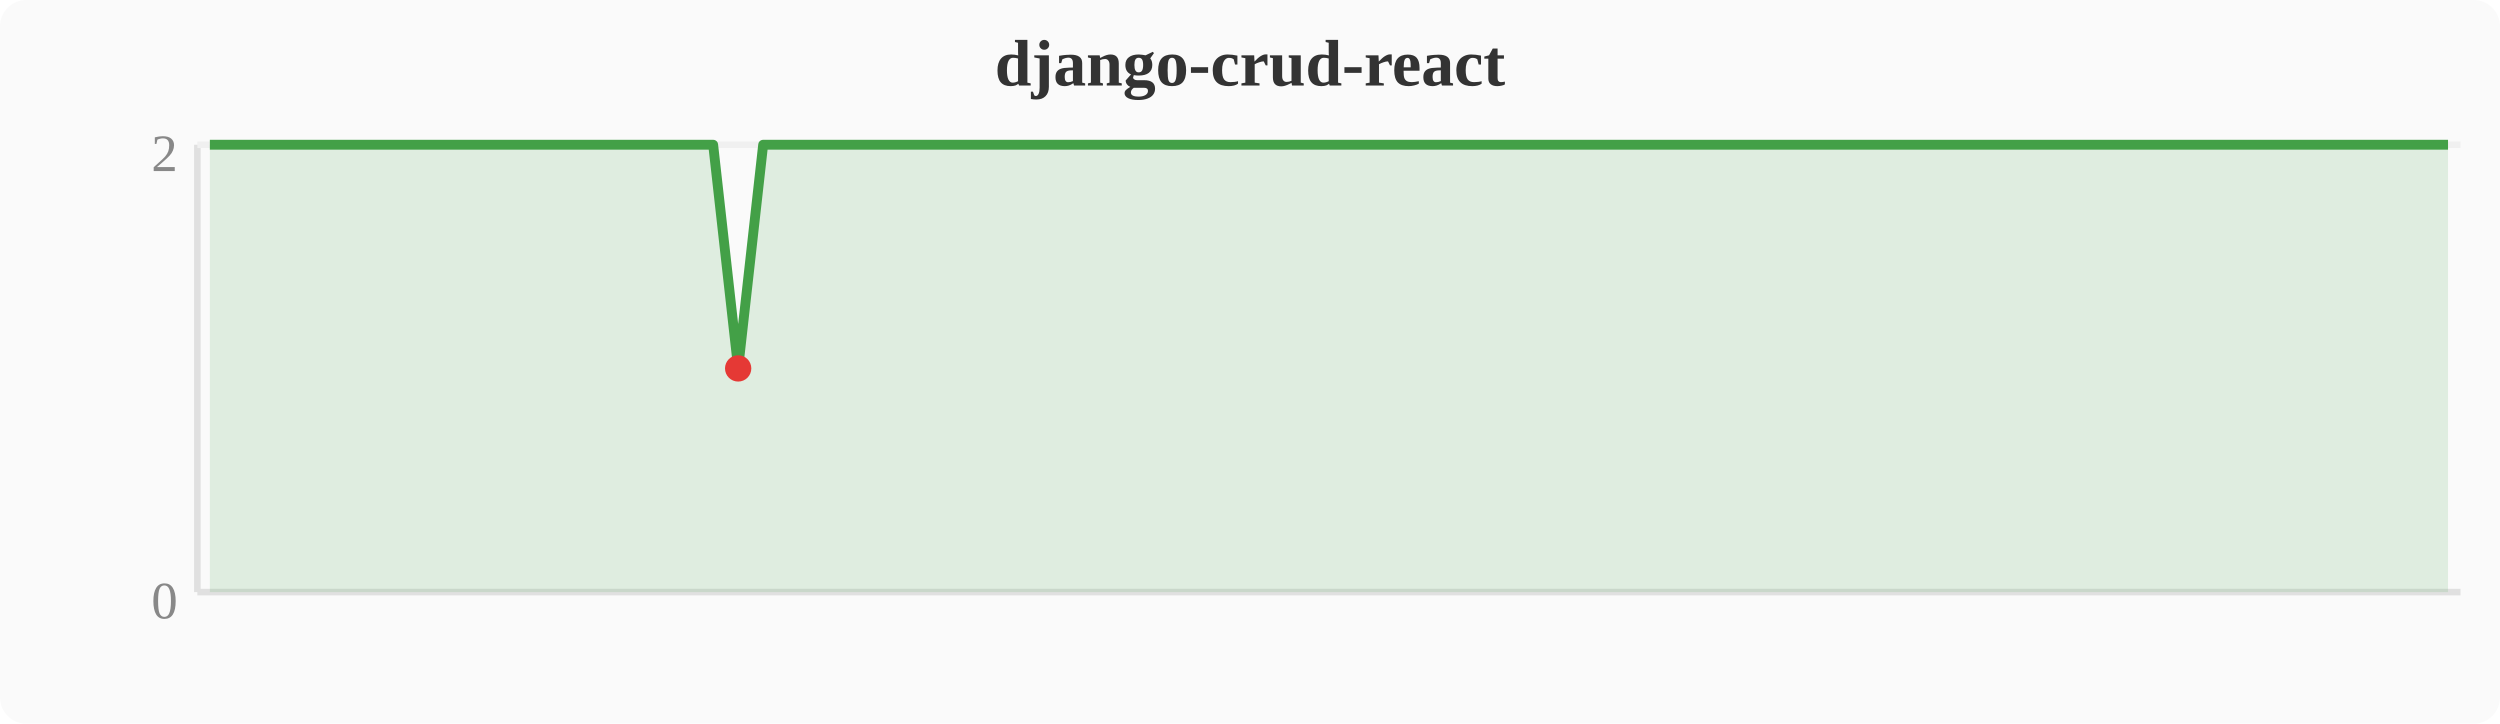
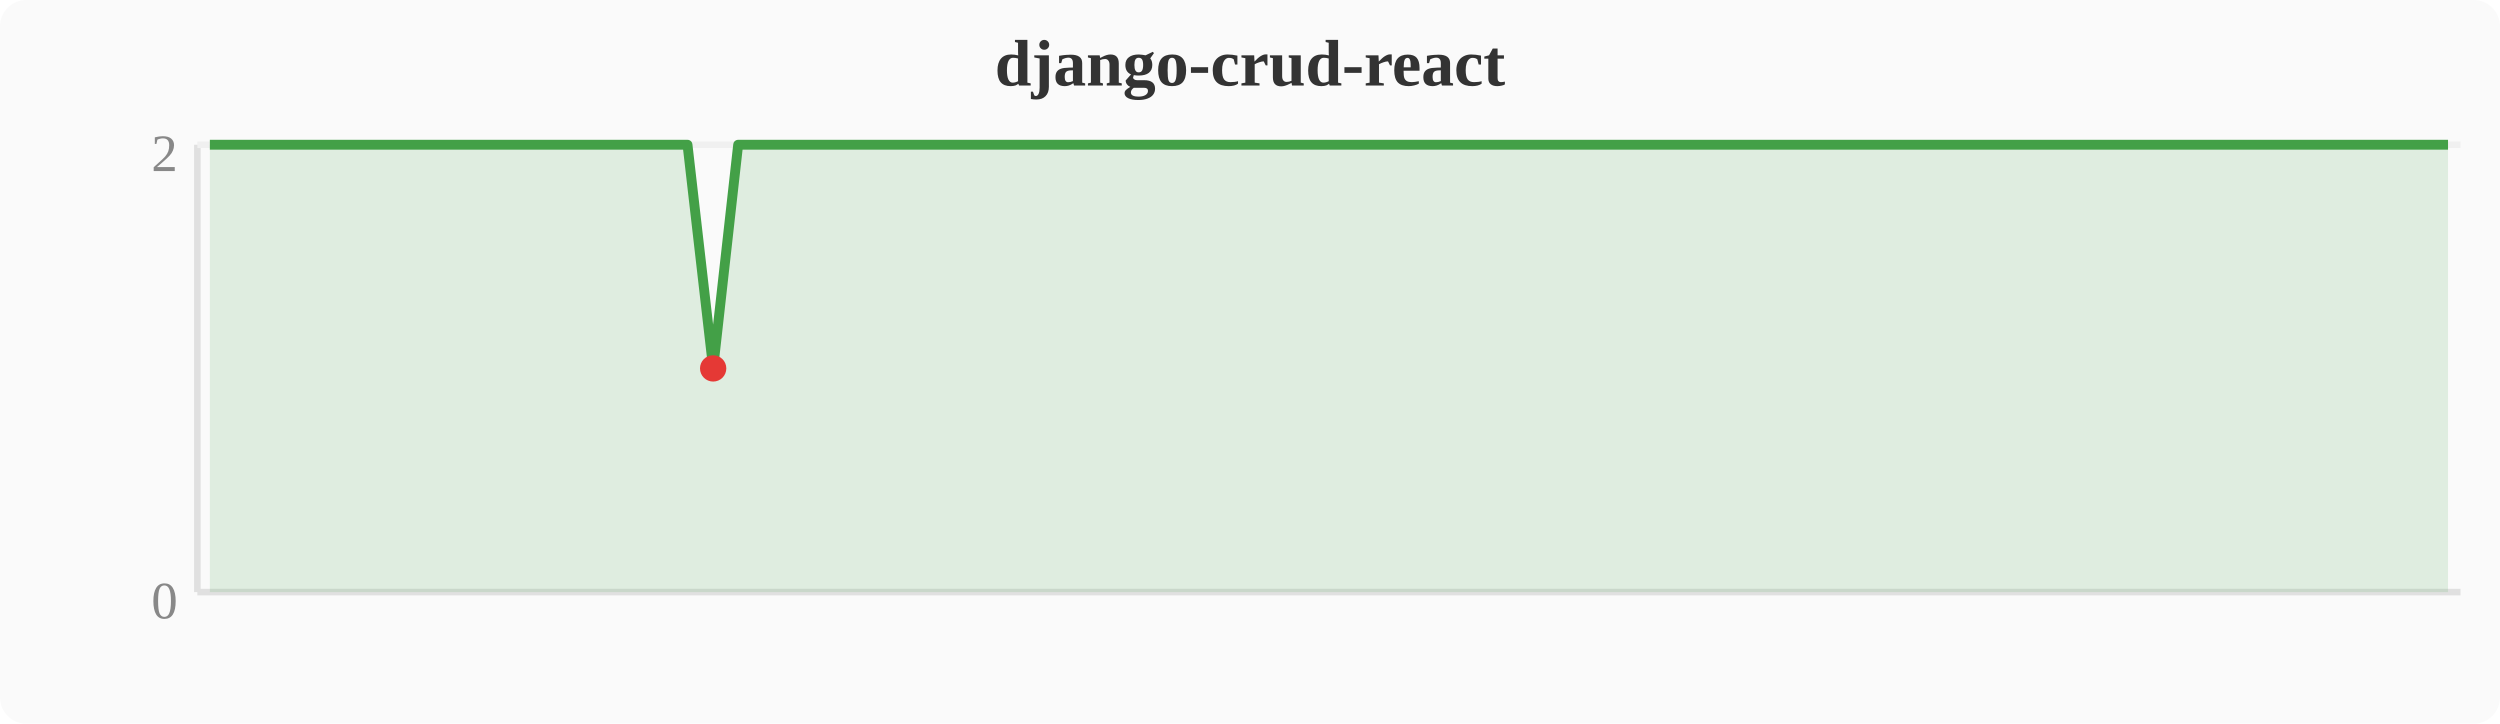
<svg xmlns="http://www.w3.org/2000/svg" width="380" height="110" viewBox="0 0 380 110">
  <rect width="380" height="110" fill="#fafafa" rx="4" />
  <text x="190" y="13" text-anchor="middle" font-size="10" font-weight="bold" fill="#333">django-crud-react</text>
  <line x1="30" y1="22" x2="30" y2="90" stroke="#e0e0e0" stroke-width="1" />
  <line x1="30" y1="90" x2="374" y2="90" stroke="#e0e0e0" stroke-width="1" />
  <line x1="30" y1="22" x2="374" y2="22" stroke="#f0f0f0" stroke-width="1" />
  <text x="27" y="94" text-anchor="end" font-size="8" fill="#888">0</text>
  <text x="27" y="26" text-anchor="end" font-size="8" fill="#888">2</text>
-   <polygon points="31.9,22.0 35.7,22.0 39.6,22.0 43.4,22.0 47.2,22.0 51.0,22.0 54.8,22.0 58.7,22.0 62.5,22.0 66.3,22.0 70.1,22.0 74.0,22.0 77.8,22.0 81.6,22.0 85.4,22.0 89.2,22.0 93.1,22.0 96.9,22.0 100.7,22.0 104.5,22.0 108.4,22.0 112.2,56.0 116.0,22.0 119.8,22.0 123.6,22.0 127.5,22.0 131.3,22.0 135.1,22.0 138.9,22.0 142.8,22.0 146.6,22.0 150.4,22.0 154.2,22.0 158.0,22.0 161.9,22.0 165.7,22.0 169.5,22.0 173.3,22.0 177.2,22.0 181.0,22.0 184.8,22.0 188.6,22.0 192.4,22.0 196.3,22.0 200.1,22.0 203.9,22.0 207.7,22.0 211.6,22.0 215.4,22.0 219.2,22.0 223.0,22.0 226.8,22.0 230.7,22.0 234.5,22.0 238.3,22.0 242.1,22.0 246.0,22.0 249.8,22.0 253.6,22.0 257.4,22.0 261.2,22.0 265.1,22.0 268.9,22.0 272.7,22.0 276.5,22.0 280.4,22.0 284.2,22.0 288.0,22.0 291.8,22.0 295.6,22.0 299.5,22.0 303.3,22.0 307.1,22.0 310.9,22.0 314.8,22.0 318.6,22.0 322.4,22.0 326.2,22.0 330.0,22.0 333.9,22.0 337.7,22.0 341.5,22.0 345.3,22.0 349.2,22.0 353.0,22.0 356.8,22.0 360.6,22.0 364.4,22.0 368.3,22.0 372.1,22.0 372.1,90 31.9,90" fill="#43a047" opacity="0.15" />
-   <polyline points="31.9,22.0 35.7,22.0 39.6,22.0 43.4,22.0 47.2,22.0 51.0,22.0 54.8,22.0 58.7,22.0 62.5,22.0 66.3,22.0 70.1,22.0 74.0,22.0 77.8,22.0 81.6,22.0 85.4,22.0 89.2,22.0 93.1,22.0 96.9,22.0 100.7,22.0 104.5,22.0 108.4,22.0 112.2,56.0 116.0,22.0 119.8,22.0 123.6,22.0 127.5,22.0 131.3,22.0 135.1,22.0 138.9,22.0 142.8,22.0 146.6,22.0 150.4,22.0 154.2,22.0 158.0,22.0 161.9,22.0 165.7,22.0 169.5,22.0 173.3,22.0 177.2,22.0 181.0,22.0 184.8,22.0 188.6,22.0 192.4,22.0 196.3,22.0 200.1,22.0 203.9,22.0 207.7,22.0 211.6,22.0 215.4,22.0 219.2,22.0 223.0,22.0 226.8,22.0 230.7,22.0 234.5,22.0 238.3,22.0 242.1,22.0 246.0,22.0 249.8,22.0 253.6,22.0 257.4,22.0 261.2,22.0 265.1,22.0 268.9,22.0 272.7,22.0 276.5,22.0 280.4,22.0 284.2,22.0 288.0,22.0 291.8,22.0 295.6,22.0 299.5,22.0 303.3,22.0 307.1,22.0 310.9,22.0 314.8,22.0 318.6,22.0 322.4,22.0 326.2,22.0 330.0,22.0 333.9,22.0 337.7,22.0 341.5,22.0 345.3,22.0 349.2,22.0 353.0,22.0 356.8,22.0 360.6,22.0 364.4,22.0 368.3,22.0 372.1,22.0" fill="none" stroke="#43a047" stroke-width="1.5" stroke-linejoin="round" />
-   <circle cx="112.2" cy="56.0" r="2" fill="#e53935" />
+   <polygon points="31.9,22.0 35.7,22.0 39.6,22.0 43.4,22.0 47.2,22.0 51.0,22.0 54.8,22.0 58.7,22.0 62.5,22.0 66.3,22.0 70.1,22.0 74.0,22.0 77.8,22.0 81.6,22.0 85.4,22.0 89.2,22.0 93.1,22.0 96.9,22.0 100.7,22.0 104.5,22.0 108.4,56.0 112.2,22.0 116.0,22.0 119.8,22.0 123.6,22.0 127.5,22.0 131.3,22.0 135.1,22.0 138.9,22.0 142.8,22.0 146.6,22.0 150.4,22.0 154.2,22.0 158.0,22.0 161.9,22.0 165.7,22.0 169.5,22.0 173.3,22.0 177.2,22.0 181.0,22.0 184.8,22.0 188.6,22.0 192.4,22.0 196.3,22.0 200.1,22.0 203.9,22.0 207.7,22.0 211.6,22.0 215.4,22.0 219.2,22.0 223.0,22.0 226.8,22.0 230.7,22.0 234.5,22.0 238.3,22.0 242.1,22.0 246.0,22.0 249.8,22.0 253.6,22.0 257.4,22.0 261.2,22.0 265.1,22.0 268.9,22.0 272.7,22.0 276.5,22.0 280.4,22.0 284.2,22.0 288.0,22.0 291.8,22.0 295.6,22.0 299.5,22.0 303.3,22.0 307.1,22.0 310.9,22.0 314.8,22.0 318.6,22.0 322.4,22.0 326.2,22.0 330.0,22.0 333.9,22.0 337.7,22.0 341.5,22.0 345.3,22.0 349.2,22.0 353.0,22.0 356.8,22.0 360.6,22.0 364.4,22.0 368.3,22.0 372.1,22.0 372.1,90 31.9,90" fill="#43a047" opacity="0.15" />
+   <polyline points="31.9,22.0 35.7,22.0 39.6,22.0 43.4,22.0 47.2,22.0 51.0,22.0 54.8,22.0 58.7,22.0 62.5,22.0 66.3,22.0 70.1,22.0 74.0,22.0 77.8,22.0 81.6,22.0 85.4,22.0 89.2,22.0 93.1,22.0 96.9,22.0 100.7,22.0 104.5,22.0 108.4,56.0 112.2,22.0 116.0,22.0 119.8,22.0 123.6,22.0 127.5,22.0 131.3,22.0 135.1,22.0 138.9,22.0 142.8,22.0 146.6,22.0 150.4,22.0 154.2,22.0 158.0,22.0 161.9,22.0 165.7,22.0 169.5,22.0 173.3,22.0 177.2,22.0 181.0,22.0 184.8,22.0 188.6,22.0 192.4,22.0 196.3,22.0 200.1,22.0 203.9,22.0 207.7,22.0 211.6,22.0 215.4,22.0 219.2,22.0 223.0,22.0 226.8,22.0 230.7,22.0 234.5,22.0 238.3,22.0 242.1,22.0 246.0,22.0 249.8,22.0 253.6,22.0 257.4,22.0 261.2,22.0 265.1,22.0 268.9,22.0 272.7,22.0 276.5,22.0 280.4,22.0 284.2,22.0 288.0,22.0 291.8,22.0 295.6,22.0 299.5,22.0 303.3,22.0 307.1,22.0 310.9,22.0 314.8,22.0 318.6,22.0 322.4,22.0 326.2,22.0 330.0,22.0 333.9,22.0 337.7,22.0 341.5,22.0 345.3,22.0 349.2,22.0 353.0,22.0 356.8,22.0 360.6,22.0 364.4,22.0 368.3,22.0 372.1,22.0" fill="none" stroke="#43a047" stroke-width="1.5" stroke-linejoin="round" />
+   <circle cx="108.4" cy="56.0" r="2" fill="#e53935" />
</svg>
